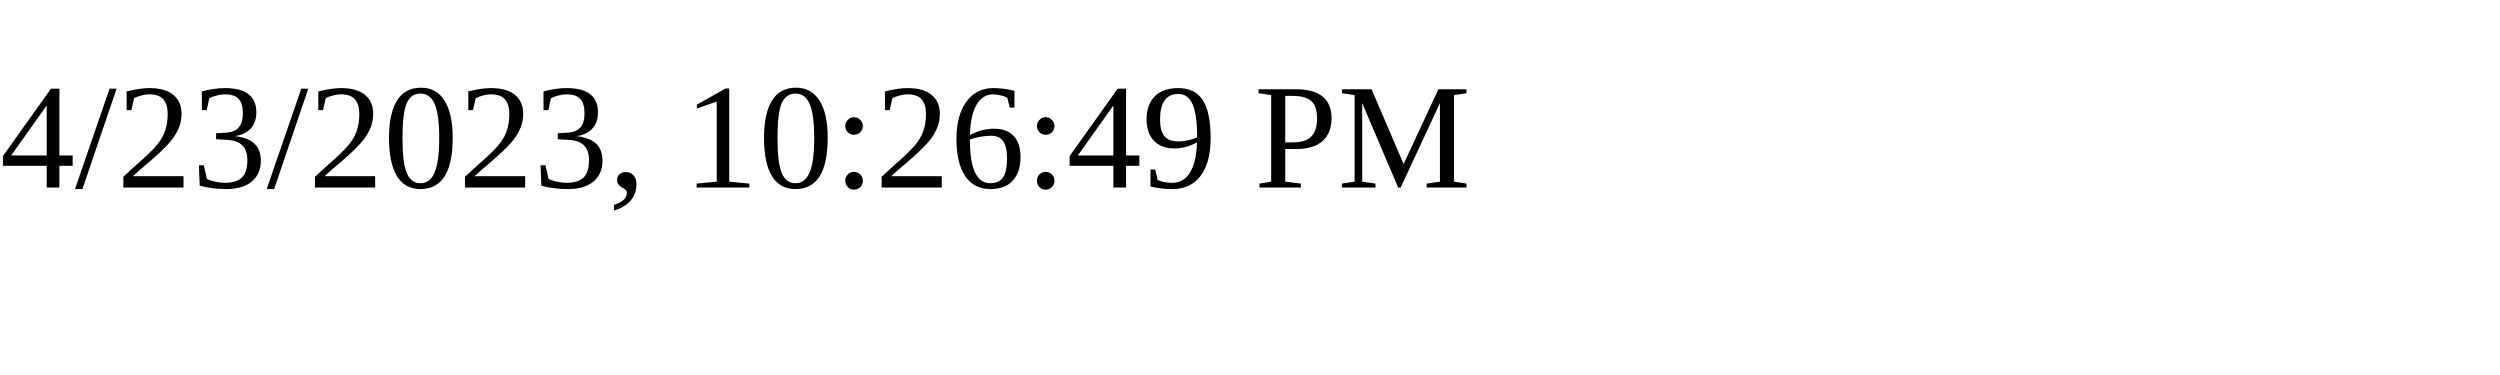
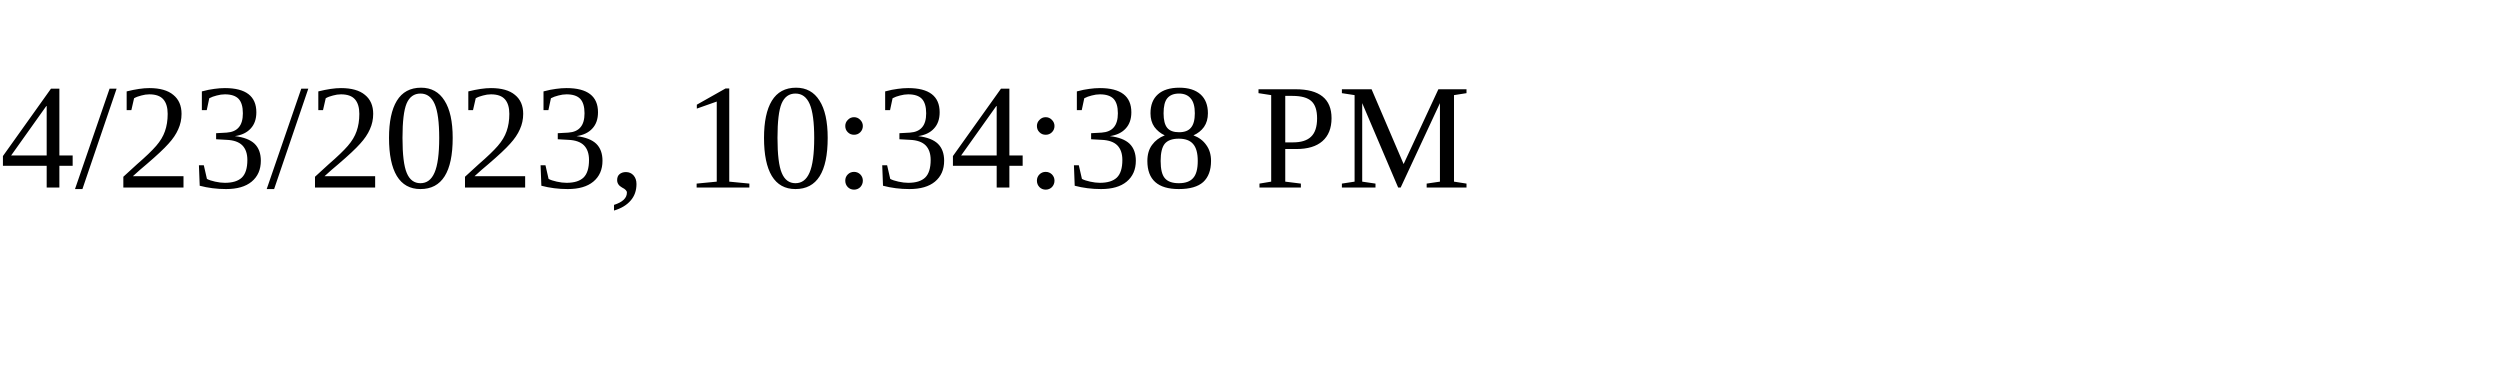
<svg xmlns="http://www.w3.org/2000/svg" height="30" width="200">
-   <text x="0" y="15">4/23/2023, 10:26:49 PM</text>
+   <text x="0" y="15">4/23/2023, 10:34:38 PM</text>
</svg>
